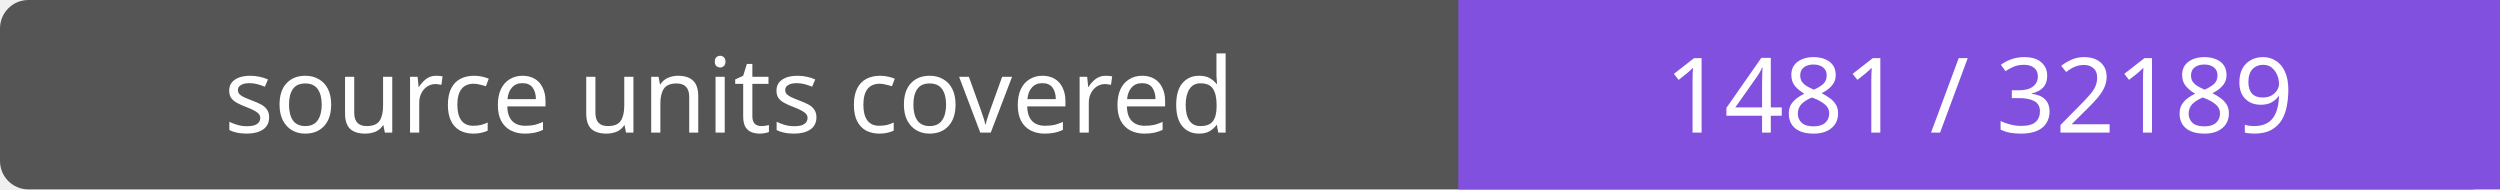
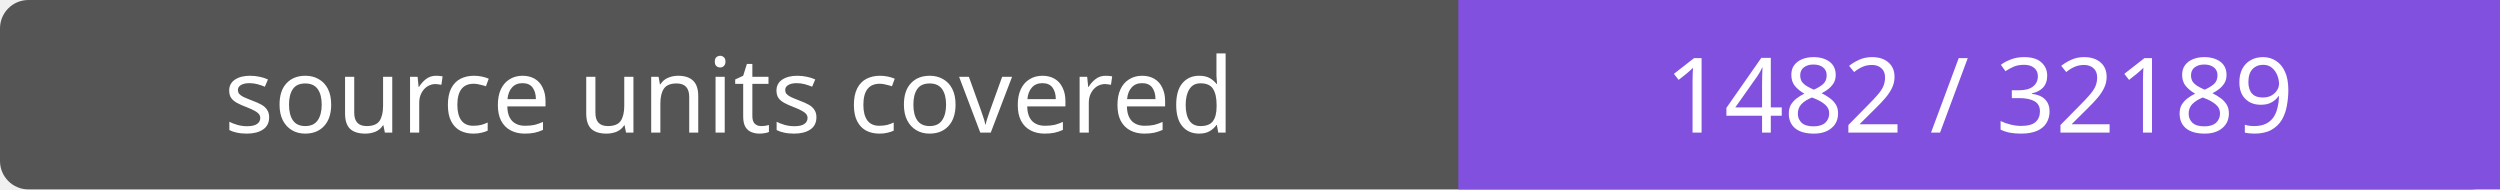
- <svg xmlns="http://www.w3.org/2000/svg" width="264" height="20" role="img" aria-label="source units covered: 1481 / 32189">
+ <svg xmlns="http://www.w3.org/2000/svg" width="264" height="20" role="img" aria-label="source units covered: 1482 / 32189">
  <rect width="264" height="20" rx="3" fill="#555" />
  <path fill="#8250df" d="M154 0h110v20H154z" />
  <g fill="#fff" text-anchor="middle" font-family="Verdana,sans-serif" font-size="11">
    <text x="77.0" y="14">source units covered</text>
-     <text x="209.0" y="14">1481 / 32189</text>
+     <text x="209.0" y="14">1482 / 32189</text>
  </g>
</svg>
